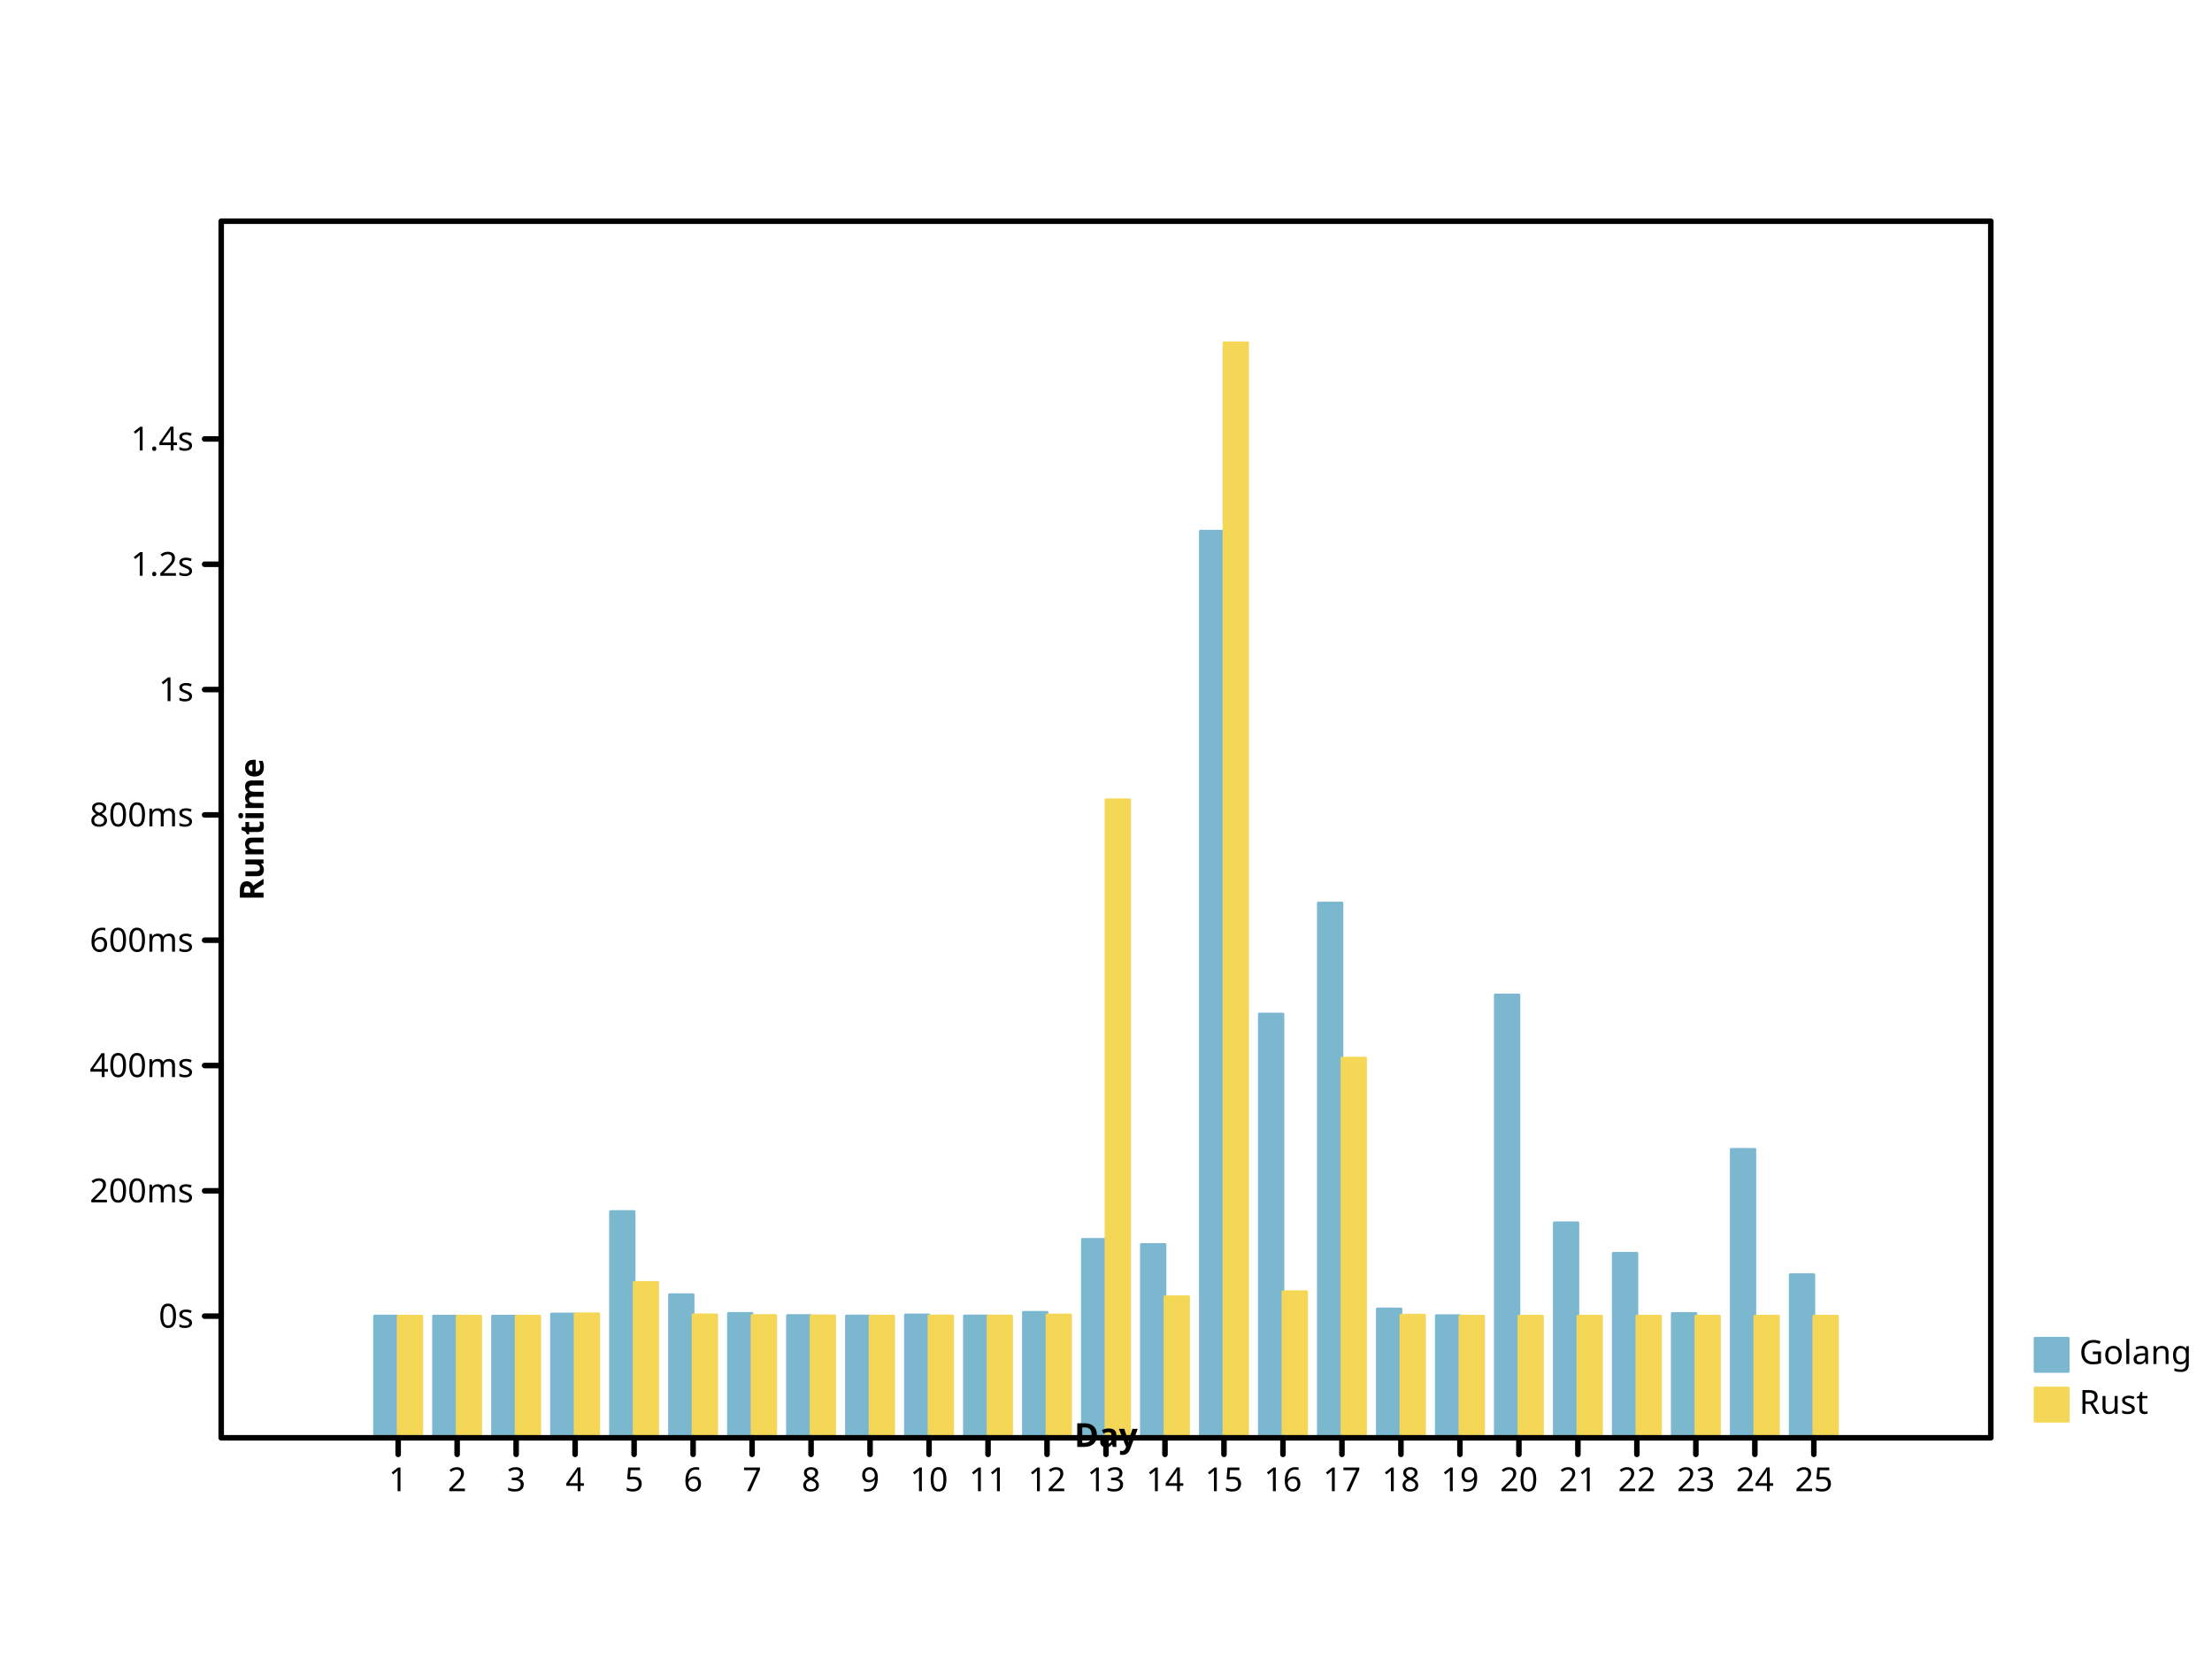
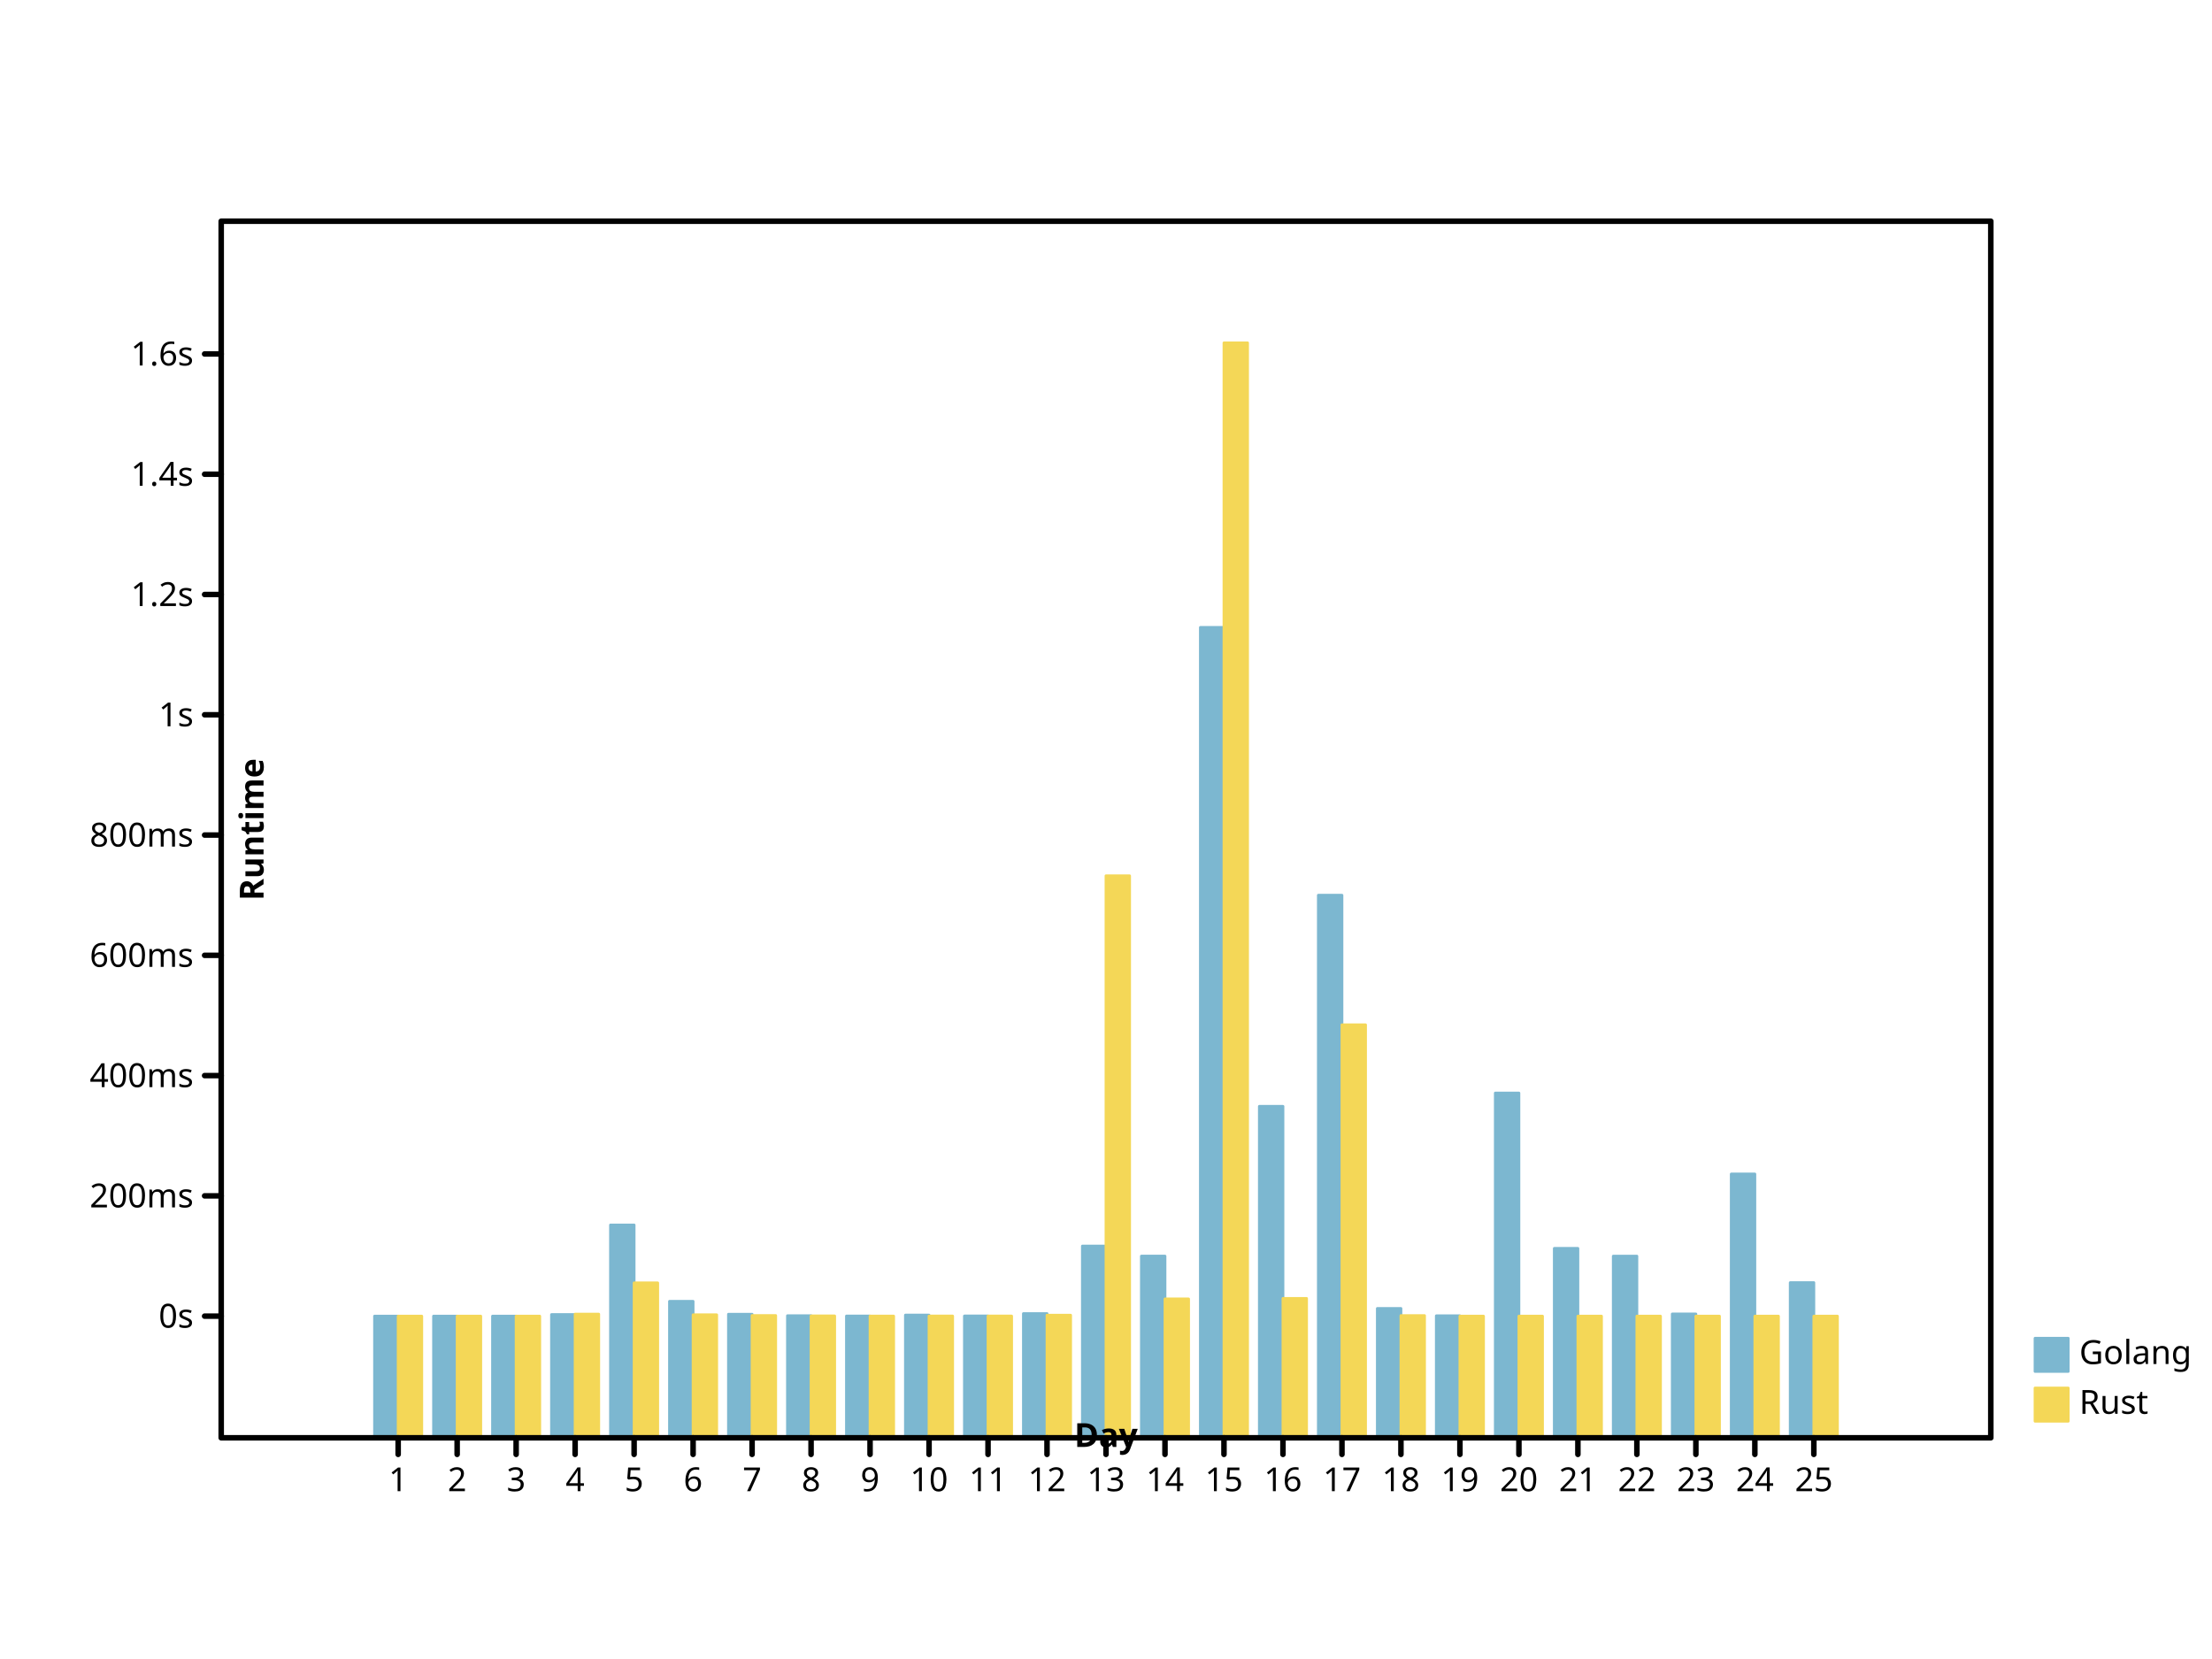
<svg xmlns="http://www.w3.org/2000/svg" viewbox="0 0 800 600" preserveAspectRatio="xMidYMid meet" width="800" height="600">
  <defs>
-     <marker id="circle" viewBox="0 0 10 10 " refX="5" refY="5" markerUnits="userSpaceOnUse" markerWidth="2%" markerHeight="2%">
-       <circle cy="5" r="3" fill="none" stroke="black" cx="5" />
+     <marker markerWidth="2%" markerHeight="2%" id="circle" viewBox="0 0 10 10 " refX="5" refY="5" markerUnits="userSpaceOnUse">
+       <circle r="3" fill="none" stroke="black" cx="5" cy="5" />
    </marker>
-     <marker id="filled-circle" viewBox="0 0 10 10 " refX="5" refY="5" markerUnits="userSpaceOnUse" markerWidth="2%" markerHeight="2%">
-       <circle fill="black" stroke="none" cx="5" cy="5" r="3" />
+     <marker refX="5" refY="5" markerUnits="userSpaceOnUse" markerWidth="2%" markerHeight="2%" id="filled-circle" viewBox="0 0 10 10 ">
+       <circle cx="5" cy="5" r="3" fill="black" stroke="none" />
    </marker>
    <marker id="square" viewBox="0 0 10 10 " refX="5" refY="5" markerUnits="userSpaceOnUse" markerWidth="2%" markerHeight="2%">
-       <rect x="2" y="2" width="6" height="6" fill="none" stroke="black" />
+       <rect y="2" width="6" height="6" fill="none" stroke="black" x="2" />
    </marker>
-     <marker id="filled-square" viewBox="0 0 10 10 " refX="5" refY="5" markerUnits="userSpaceOnUse" markerWidth="2%" markerHeight="2%">
-       <rect stroke="none" x="2" y="2" width="6" height="6" fill="black" />
+     <marker viewBox="0 0 10 10 " refX="5" refY="5" markerUnits="userSpaceOnUse" markerWidth="2%" markerHeight="2%" id="filled-square">
+       <rect fill="black" stroke="none" x="2" y="2" width="6" height="6" />
    </marker>
  </defs>
-   <g stroke-width="1px" stroke-linecap="round" stroke-linejoin="round" transform="translate(80 520 )scale(1 -1 )" fill="hsl(198, 47%, 65%)" stroke="hsl(198, 47%, 65%)">
-     <rect height="4.401188e+01" vector-effect="non-scaling-stroke" x="5.546667e+01" y="0" width="8.533333e+00" />
-     <rect vector-effect="non-scaling-stroke" x="7.680000e+01" y="0" width="8.533333e+00" height="4.400884e+01" />
-     <rect vector-effect="non-scaling-stroke" x="9.813333e+01" y="0" width="8.533333e+00" height="4.400968e+01" />
-     <rect height="4.476121e+01" vector-effect="non-scaling-stroke" x="1.194667e+02" y="0" width="8.533333e+00" />
-     <rect height="8.182391e+01" vector-effect="non-scaling-stroke" x="1.408000e+02" y="0" width="8.533333e+00" />
-     <rect y="0" width="8.533333e+00" height="5.174448e+01" vector-effect="non-scaling-stroke" x="1.621333e+02" />
-     <rect x="1.834667e+02" y="0" width="8.533333e+00" height="4.498461e+01" vector-effect="non-scaling-stroke" />
-     <rect x="2.048000e+02" y="0" width="8.533333e+00" height="4.420758e+01" vector-effect="non-scaling-stroke" />
-     <rect height="4.404473e+01" vector-effect="non-scaling-stroke" x="2.261333e+02" y="0" width="8.533333e+00" />
-     <rect height="4.442263e+01" vector-effect="non-scaling-stroke" x="2.474667e+02" y="0" width="8.533333e+00" />
-     <rect y="0" width="8.533333e+00" height="4.406246e+01" vector-effect="non-scaling-stroke" x="2.688000e+02" />
-     <rect vector-effect="non-scaling-stroke" x="2.901333e+02" y="0" width="8.533333e+00" height="4.536961e+01" />
-     <rect x="3.114667e+02" y="0" width="8.533333e+00" height="7.176625e+01" vector-effect="non-scaling-stroke" />
-     <rect x="3.328000e+02" y="0" width="8.533333e+00" height="6.990265e+01" vector-effect="non-scaling-stroke" />
-     <rect x="3.541333e+02" y="0" width="8.533333e+00" height="3.278735e+02" vector-effect="non-scaling-stroke" />
-     <rect y="0" width="8.533333e+00" height="1.532455e+02" vector-effect="non-scaling-stroke" x="3.754667e+02" />
-     <rect x="3.968000e+02" y="0" width="8.533333e+00" height="1.934050e+02" vector-effect="non-scaling-stroke" />
-     <rect height="4.659383e+01" vector-effect="non-scaling-stroke" x="4.181333e+02" y="0" width="8.533333e+00" />
-     <rect x="4.394667e+02" y="0" width="8.533333e+00" height="4.416391e+01" vector-effect="non-scaling-stroke" />
-     <rect width="8.533333e+00" height="1.601479e+02" vector-effect="non-scaling-stroke" x="4.608000e+02" y="0" />
-     <rect vector-effect="non-scaling-stroke" x="4.821333e+02" y="0" width="8.533333e+00" height="7.774719e+01" />
-     <rect vector-effect="non-scaling-stroke" x="5.034667e+02" y="0" width="8.533333e+00" height="6.672630e+01" />
-     <rect height="4.496501e+01" vector-effect="non-scaling-stroke" x="5.248000e+02" y="0" width="8.533333e+00" />
-     <rect vector-effect="non-scaling-stroke" x="5.461333e+02" y="0" width="8.533333e+00" height="1.043056e+02" />
-     <rect vector-effect="non-scaling-stroke" x="5.674667e+02" y="0" width="8.533333e+00" height="5.900259e+01" />
+   <g stroke-linejoin="round" transform="translate(80 520 )scale(1 -1 )" fill="hsl(198, 47%, 65%)" stroke="hsl(198, 47%, 65%)" stroke-width="1px" stroke-linecap="round">
+     <rect vector-effect="non-scaling-stroke" x="5.546667e+01" y="0" width="8.533333e+00" height="4.400860e+01" />
+     <rect height="4.400687e+01" vector-effect="non-scaling-stroke" x="7.680000e+01" y="0" width="8.533333e+00" />
+     <rect width="8.533333e+00" height="4.400696e+01" vector-effect="non-scaling-stroke" x="9.813333e+01" y="0" />
+     <rect y="0" width="8.533333e+00" height="4.457106e+01" vector-effect="non-scaling-stroke" x="1.194667e+02" />
+     <rect vector-effect="non-scaling-stroke" x="1.408000e+02" y="0" width="8.533333e+00" height="7.697164e+01" />
+     <rect width="8.533333e+00" height="4.935519e+01" vector-effect="non-scaling-stroke" x="1.621333e+02" y="0" />
+     <rect vector-effect="non-scaling-stroke" x="1.834667e+02" y="0" width="8.533333e+00" height="4.469374e+01" />
+     <rect y="0" width="8.533333e+00" height="4.414959e+01" vector-effect="non-scaling-stroke" x="2.048000e+02" />
+     <rect width="8.533333e+00" height="4.403963e+01" vector-effect="non-scaling-stroke" x="2.261333e+02" y="0" />
+     <rect vector-effect="non-scaling-stroke" x="2.474667e+02" y="0" width="8.533333e+00" height="4.438028e+01" />
+     <rect y="0" width="8.533333e+00" height="4.405496e+01" vector-effect="non-scaling-stroke" x="2.688000e+02" />
+     <rect y="0" width="8.533333e+00" height="4.492747e+01" vector-effect="non-scaling-stroke" x="2.901333e+02" />
+     <rect height="6.935084e+01" vector-effect="non-scaling-stroke" x="3.114667e+02" y="0" width="8.533333e+00" />
+     <rect width="8.533333e+00" height="6.571140e+01" vector-effect="non-scaling-stroke" x="3.328000e+02" y="0" />
+     <rect height="2.930865e+02" vector-effect="non-scaling-stroke" x="3.541333e+02" y="0" width="8.533333e+00" />
+     <rect height="1.198791e+02" vector-effect="non-scaling-stroke" x="3.754667e+02" y="0" width="8.533333e+00" />
+     <rect width="8.533333e+00" height="1.962315e+02" vector-effect="non-scaling-stroke" x="3.968000e+02" y="0" />
+     <rect width="8.533333e+00" height="4.677816e+01" vector-effect="non-scaling-stroke" x="4.181333e+02" y="0" />
+     <rect height="4.411853e+01" vector-effect="non-scaling-stroke" x="4.394667e+02" y="0" width="8.533333e+00" />
+     <rect vector-effect="non-scaling-stroke" x="4.608000e+02" y="0" width="8.533333e+00" height="1.246903e+02" />
+     <rect vector-effect="non-scaling-stroke" x="4.821333e+02" y="0" width="8.533333e+00" height="6.850500e+01" />
+     <rect x="5.034667e+02" y="0" width="8.533333e+00" height="6.569977e+01" vector-effect="non-scaling-stroke" />
+     <rect width="8.533333e+00" height="4.478632e+01" vector-effect="non-scaling-stroke" x="5.248000e+02" y="0" />
+     <rect vector-effect="non-scaling-stroke" x="5.461333e+02" y="0" width="8.533333e+00" height="9.540490e+01" />
+     <rect height="5.612046e+01" vector-effect="non-scaling-stroke" x="5.674667e+02" y="0" width="8.533333e+00" />
  </g>
-   <g fill="hsl(49, 88%, 65%)" stroke="hsl(49, 88%, 65%)" stroke-width="1px" stroke-linecap="round" stroke-linejoin="round" transform="translate(80 520 )scale(1 -1 )">
-     <rect vector-effect="non-scaling-stroke" x="64" y="0" width="8.533333e+00" height="4.400423e+01" />
-     <rect height="4.400482e+01" vector-effect="non-scaling-stroke" x="8.533333e+01" y="0" width="8.533333e+00" />
-     <rect y="0" width="8.533333e+00" height="4.400467e+01" vector-effect="non-scaling-stroke" x="1.066667e+02" />
-     <rect vector-effect="non-scaling-stroke" x="128" y="0" width="8.533333e+00" height="4.484149e+01" />
-     <rect height="5.617247e+01" vector-effect="non-scaling-stroke" x="1.493333e+02" y="0" width="8.533333e+00" />
-     <rect y="0" width="8.533333e+00" height="4.447921e+01" vector-effect="non-scaling-stroke" x="1.706667e+02" />
-     <rect height="4.423411e+01" vector-effect="non-scaling-stroke" x="192" y="0" width="8.533333e+00" />
-     <rect y="0" width="8.533333e+00" height="4.410295e+01" vector-effect="non-scaling-stroke" x="2.133333e+02" />
-     <rect x="2.346667e+02" y="0" width="8.533333e+00" height="4.401878e+01" vector-effect="non-scaling-stroke" />
-     <rect y="0" width="8.533333e+00" height="4.405675e+01" vector-effect="non-scaling-stroke" x="2.560000e+02" />
-     <rect x="2.773333e+02" y="0" width="8.533333e+00" height="4.403646e+01" vector-effect="non-scaling-stroke" />
-     <rect vector-effect="non-scaling-stroke" x="2.986667e+02" y="0" width="8.533333e+00" height="4.442642e+01" />
-     <rect x="320" y="0" width="8.533333e+00" height="2.307366e+02" vector-effect="non-scaling-stroke" />
-     <rect vector-effect="non-scaling-stroke" x="3.413333e+02" y="0" width="8.533333e+00" height="5.099316e+01" />
-     <rect y="0" width="8.533333e+00" height="396" vector-effect="non-scaling-stroke" x="3.626667e+02" />
-     <rect y="0" width="8.533333e+00" height="5.284383e+01" vector-effect="non-scaling-stroke" x="384" />
-     <rect x="4.053333e+02" y="0" width="8.533333e+00" height="1.373122e+02" vector-effect="non-scaling-stroke" />
-     <rect y="0" width="8.533333e+00" height="4.434319e+01" vector-effect="non-scaling-stroke" x="4.266667e+02" />
-     <rect x="448" y="0" width="8.533333e+00" height="44" vector-effect="non-scaling-stroke" />
-     <rect vector-effect="non-scaling-stroke" x="4.693333e+02" y="0" width="8.533333e+00" height="44" />
-     <rect y="0" width="8.533333e+00" height="44" vector-effect="non-scaling-stroke" x="4.906667e+02" />
-     <rect height="44" vector-effect="non-scaling-stroke" x="512" y="0" width="8.533333e+00" />
-     <rect vector-effect="non-scaling-stroke" x="5.333333e+02" y="0" width="8.533333e+00" height="44" />
-     <rect x="5.546667e+02" y="0" width="8.533333e+00" height="44" vector-effect="non-scaling-stroke" />
-     <rect height="44" vector-effect="non-scaling-stroke" x="576" y="0" width="8.533333e+00" />
+   <g stroke-linecap="round" stroke-linejoin="round" transform="translate(80 520 )scale(1 -1 )" fill="hsl(49, 88%, 65%)" stroke="hsl(49, 88%, 65%)" stroke-width="1px">
+     <rect height="4.400062e+01" vector-effect="non-scaling-stroke" x="64" y="0" width="8.533333e+00" />
+     <rect y="0" width="8.533333e+00" height="4.400369e+01" vector-effect="non-scaling-stroke" x="8.533333e+01" />
+     <rect width="8.533333e+00" height="4.400448e+01" vector-effect="non-scaling-stroke" x="1.066667e+02" y="0" />
+     <rect width="8.533333e+00" height="4.472956e+01" vector-effect="non-scaling-stroke" x="128" y="0" />
+     <rect vector-effect="non-scaling-stroke" x="1.493333e+02" y="0" width="8.533333e+00" height="5.602407e+01" />
+     <rect x="1.706667e+02" y="0" width="8.533333e+00" height="4.448249e+01" vector-effect="non-scaling-stroke" />
+     <rect vector-effect="non-scaling-stroke" x="192" y="0" width="8.533333e+00" height="4.422494e+01" />
+     <rect vector-effect="non-scaling-stroke" x="2.133333e+02" y="0" width="8.533333e+00" height="4.407647e+01" />
+     <rect vector-effect="non-scaling-stroke" x="2.346667e+02" y="0" width="8.533333e+00" height="4.402221e+01" />
+     <rect height="4.404312e+01" vector-effect="non-scaling-stroke" x="2.560000e+02" y="0" width="8.533333e+00" />
+     <rect y="0" width="8.533333e+00" height="4.403675e+01" vector-effect="non-scaling-stroke" x="2.773333e+02" />
+     <rect y="0" width="8.533333e+00" height="4.434840e+01" vector-effect="non-scaling-stroke" x="2.986667e+02" />
+     <rect x="320" y="0" width="8.533333e+00" height="2.032531e+02" vector-effect="non-scaling-stroke" />
+     <rect height="5.022256e+01" vector-effect="non-scaling-stroke" x="3.413333e+02" y="0" width="8.533333e+00" />
+     <rect height="396" vector-effect="non-scaling-stroke" x="3.626667e+02" y="0" width="8.533333e+00" />
+     <rect vector-effect="non-scaling-stroke" x="384" y="0" width="8.533333e+00" height="5.040716e+01" />
+     <rect x="4.053333e+02" y="0" width="8.533333e+00" height="1.493637e+02" vector-effect="non-scaling-stroke" />
+     <rect x="4.266667e+02" y="0" width="8.533333e+00" height="4.420155e+01" vector-effect="non-scaling-stroke" />
+     <rect width="8.533333e+00" height="44" vector-effect="non-scaling-stroke" x="448" y="0" />
+     <rect width="8.533333e+00" height="44" vector-effect="non-scaling-stroke" x="4.693333e+02" y="0" />
+     <rect x="4.906667e+02" y="0" width="8.533333e+00" height="44" vector-effect="non-scaling-stroke" />
+     <rect width="8.533333e+00" height="44" vector-effect="non-scaling-stroke" x="512" y="0" />
+     <rect height="44" vector-effect="non-scaling-stroke" x="5.333333e+02" y="0" width="8.533333e+00" />
+     <rect y="0" width="8.533333e+00" height="44" vector-effect="non-scaling-stroke" x="5.546667e+02" />
+     <rect y="0" width="8.533333e+00" height="44" vector-effect="non-scaling-stroke" x="576" />
  </g>
-   <g font-style="normal" dominant-baseline="hanging" fill="hsl(198, 47%, 65%)" font-weight="normal" stroke-linecap="round" font-family="sans-serif" stroke-linejoin="round" font-size="12px" text-anchor="start" stroke="hsl(198, 47%, 65%)" stroke-width="1px">
+   <g fill="hsl(198, 47%, 65%)" stroke-width="1px" stroke-linecap="round" font-weight="normal" font-size="12px" font-style="normal" dominant-baseline="hanging" stroke="hsl(198, 47%, 65%)" stroke-linejoin="round" font-family="sans-serif" text-anchor="start">
    <rect vector-effect="non-scaling-stroke" x="736" y="484" width="12" height="12" />
-     <g fill="black" stroke="black">
-       <text y="484" dominant-baseline="hanging" stroke="none" vector-effect="non-scaling-stroke" x="752">Golang</text>
+     <g stroke="black" fill="black">
+       <text stroke="none" vector-effect="non-scaling-stroke" x="752" y="484" dominant-baseline="hanging">Golang</text>
    </g>
-     <g font-size="12px" font-style="normal" text-anchor="start" stroke="hsl(49, 88%, 65%)" stroke-width="1px" dominant-baseline="hanging" stroke-linecap="round" stroke-linejoin="round" font-family="sans-serif" fill="hsl(49, 88%, 65%)" font-weight="normal">
-       <rect y="502" width="12" height="12" vector-effect="non-scaling-stroke" x="736" />
-       <g fill="black" stroke="black">
+     <g font-style="normal" fill="hsl(49, 88%, 65%)" stroke="hsl(49, 88%, 65%)" stroke-width="1px" stroke-linejoin="round" font-family="sans-serif" stroke-linecap="round" font-size="12px" font-weight="normal" text-anchor="start" dominant-baseline="hanging">
+       <rect vector-effect="non-scaling-stroke" x="736" y="502" width="12" height="12" />
+       <g stroke="black" fill="black">
        <text vector-effect="non-scaling-stroke" x="752" y="502" dominant-baseline="hanging" stroke="none">Rust</text>
-         <g font-family="sans-serif" font-weight="normal" fill="none" font-size="12px" stroke-linecap="round" font-style="normal" text-anchor="start" stroke-width="2px" dominant-baseline="hanging" stroke-linejoin="round">
-           <rect y="80" width="640" height="440" vector-effect="non-scaling-stroke" x="80" />
+         <g stroke-width="2px" font-family="sans-serif" font-style="normal" stroke-linejoin="round" stroke-linecap="round" font-weight="normal" dominant-baseline="hanging" font-size="12px" fill="none" text-anchor="start">
+           <rect vector-effect="non-scaling-stroke" x="80" y="80" width="640" height="440" />
        </g>
-         <g stroke-linecap="round" font-style="normal" text-anchor="start" fill="none" dominant-baseline="hanging" transform="translate(80 520 )scale(1 -1 )" stroke="black" stroke-linejoin="round" font-family="sans-serif" font-size="12px" font-weight="normal" stroke-width="2px">
+         <g stroke-width="2px" stroke-linejoin="round" font-family="sans-serif" font-size="12px" font-style="normal" transform="translate(80 520 )scale(1 -1 )" fill="none" stroke="black" text-anchor="start" stroke-linecap="round" font-weight="normal" dominant-baseline="hanging">
          <path vector-effect="non-scaling-stroke" d="M64,0 L64,-6 M8.533333e+01,0 L8.533333e+01,-6 M1.066667e+02,0 L1.066667e+02,-6 M128,0 L128,-6 M1.493333e+02,0 L1.493333e+02,-6 M1.706667e+02,0 L1.706667e+02,-6 M192,0 L192,-6 M2.133333e+02,0 L2.133333e+02,-6 M2.346667e+02,0 L2.346667e+02,-6 M256,0 L256,-6 M2.773333e+02,0 L2.773333e+02,-6 M2.986667e+02,0 L2.986667e+02,-6 M320,0 L320,-6 M3.413333e+02,0 L3.413333e+02,-6 M3.626667e+02,0 L3.626667e+02,-6 M384,0 L384,-6 M4.053333e+02,0 L4.053333e+02,-6 M4.266667e+02,0 L4.266667e+02,-6 M448,0 L448,-6 M4.693333e+02,0 L4.693333e+02,-6 M4.906667e+02,0 L4.906667e+02,-6 M512,0 L512,-6 M5.333333e+02,0 L5.333333e+02,-6 M5.546667e+02,0 L5.546667e+02,-6 M576,0 L576,-6 " />
        </g>
-         <g text-anchor="middle" stroke="black" font-weight="normal" fill="black" stroke-linecap="round" stroke-linejoin="round" font-family="sans-serif" font-size="12px" font-style="normal" dominant-baseline="hanging" transform="translate(80 520 )scale(1 1 )" stroke-width="2px">
+         <g font-size="12px" font-style="normal" transform="translate(80 520 )scale(1 1 )" stroke-linecap="round" stroke="black" stroke-linejoin="round" font-family="sans-serif" font-weight="normal" dominant-baseline="hanging" stroke-width="2px" text-anchor="middle" fill="black">
          <text vector-effect="non-scaling-stroke" x="64" y="10" dominant-baseline="hanging" stroke="none">1</text>
-           <text vector-effect="non-scaling-stroke" x="8.533333e+01" y="10" dominant-baseline="hanging" stroke="none">2</text>
-           <text stroke="none" vector-effect="non-scaling-stroke" x="1.066667e+02" y="10" dominant-baseline="hanging">3</text>
-           <text stroke="none" vector-effect="non-scaling-stroke" x="128" y="10" dominant-baseline="hanging">4</text>
-           <text x="1.493333e+02" y="10" dominant-baseline="hanging" stroke="none" vector-effect="non-scaling-stroke">5</text>
-           <text stroke="none" vector-effect="non-scaling-stroke" x="1.706667e+02" y="10" dominant-baseline="hanging">6</text>
-           <text dominant-baseline="hanging" stroke="none" vector-effect="non-scaling-stroke" x="192" y="10">7</text>
-           <text y="10" dominant-baseline="hanging" stroke="none" vector-effect="non-scaling-stroke" x="2.133333e+02">8</text>
-           <text dominant-baseline="hanging" stroke="none" vector-effect="non-scaling-stroke" x="2.346667e+02" y="10">9</text>
+           <text dominant-baseline="hanging" stroke="none" vector-effect="non-scaling-stroke" x="8.533333e+01" y="10">2</text>
+           <text y="10" dominant-baseline="hanging" stroke="none" vector-effect="non-scaling-stroke" x="1.066667e+02">3</text>
+           <text y="10" dominant-baseline="hanging" stroke="none" vector-effect="non-scaling-stroke" x="128">4</text>
+           <text y="10" dominant-baseline="hanging" stroke="none" vector-effect="non-scaling-stroke" x="1.493333e+02">5</text>
+           <text dominant-baseline="hanging" stroke="none" vector-effect="non-scaling-stroke" x="1.706667e+02" y="10">6</text>
+           <text stroke="none" vector-effect="non-scaling-stroke" x="192" y="10" dominant-baseline="hanging">7</text>
+           <text dominant-baseline="hanging" stroke="none" vector-effect="non-scaling-stroke" x="2.133333e+02" y="10">8</text>
+           <text stroke="none" vector-effect="non-scaling-stroke" x="2.346667e+02" y="10" dominant-baseline="hanging">9</text>
          <text stroke="none" vector-effect="non-scaling-stroke" x="256" y="10" dominant-baseline="hanging">10</text>
          <text y="10" dominant-baseline="hanging" stroke="none" vector-effect="non-scaling-stroke" x="2.773333e+02">11</text>
          <text y="10" dominant-baseline="hanging" stroke="none" vector-effect="non-scaling-stroke" x="2.986667e+02">12</text>
          <text vector-effect="non-scaling-stroke" x="320" y="10" dominant-baseline="hanging" stroke="none">13</text>
-           <text vector-effect="non-scaling-stroke" x="3.413333e+02" y="10" dominant-baseline="hanging" stroke="none">14</text>
+           <text dominant-baseline="hanging" stroke="none" vector-effect="non-scaling-stroke" x="3.413333e+02" y="10">14</text>
          <text stroke="none" vector-effect="non-scaling-stroke" x="3.626667e+02" y="10" dominant-baseline="hanging">15</text>
-           <text x="384" y="10" dominant-baseline="hanging" stroke="none" vector-effect="non-scaling-stroke">16</text>
-           <text y="10" dominant-baseline="hanging" stroke="none" vector-effect="non-scaling-stroke" x="4.053333e+02">17</text>
-           <text vector-effect="non-scaling-stroke" x="4.266667e+02" y="10" dominant-baseline="hanging" stroke="none">18</text>
+           <text dominant-baseline="hanging" stroke="none" vector-effect="non-scaling-stroke" x="384" y="10">16</text>
+           <text stroke="none" vector-effect="non-scaling-stroke" x="4.053333e+02" y="10" dominant-baseline="hanging">17</text>
+           <text x="4.266667e+02" y="10" dominant-baseline="hanging" stroke="none" vector-effect="non-scaling-stroke">18</text>
          <text stroke="none" vector-effect="non-scaling-stroke" x="448" y="10" dominant-baseline="hanging">19</text>
-           <text stroke="none" vector-effect="non-scaling-stroke" x="4.693333e+02" y="10" dominant-baseline="hanging">20</text>
-           <text dominant-baseline="hanging" stroke="none" vector-effect="non-scaling-stroke" x="4.906667e+02" y="10">21</text>
-           <text vector-effect="non-scaling-stroke" x="512" y="10" dominant-baseline="hanging" stroke="none">22</text>
+           <text y="10" dominant-baseline="hanging" stroke="none" vector-effect="non-scaling-stroke" x="4.693333e+02">20</text>
+           <text stroke="none" vector-effect="non-scaling-stroke" x="4.906667e+02" y="10" dominant-baseline="hanging">21</text>
+           <text stroke="none" vector-effect="non-scaling-stroke" x="512" y="10" dominant-baseline="hanging">22</text>
          <text x="5.333333e+02" y="10" dominant-baseline="hanging" stroke="none" vector-effect="non-scaling-stroke">23</text>
-           <text stroke="none" vector-effect="non-scaling-stroke" x="5.546667e+02" y="10" dominant-baseline="hanging">24</text>
-           <text y="10" dominant-baseline="hanging" stroke="none" vector-effect="non-scaling-stroke" x="576">25</text>
+           <text y="10" dominant-baseline="hanging" stroke="none" vector-effect="non-scaling-stroke" x="5.546667e+02">24</text>
+           <text x="576" y="10" dominant-baseline="hanging" stroke="none" vector-effect="non-scaling-stroke">25</text>
        </g>
-         <g stroke-width="2px" stroke-linecap="round" font-family="sans-serif" font-style="normal" text-anchor="middle" font-weight="bold" dominant-baseline="baseline" stroke-linejoin="round" font-size="12px" stroke="black" transform="translate(80 520 )scale(1 1 )rotate(0 0 0 )" fill="black">
-           <text x="320" y="-6" dominant-baseline="baseline" stroke="none" vector-effect="non-scaling-stroke">Day</text>
+         <g fill="black" dominant-baseline="baseline" stroke-linecap="round" font-size="12px" font-style="normal" font-weight="bold" text-anchor="middle" stroke="black" stroke-width="2px" stroke-linejoin="round" transform="translate(80 520 )scale(1 1 )rotate(0 0 0 )" font-family="sans-serif">
+           <text stroke="none" vector-effect="non-scaling-stroke" x="320" y="-6" dominant-baseline="baseline">Day</text>
        </g>
-         <g stroke-width="2px" stroke-linecap="round" stroke-linejoin="round" font-weight="bold" dominant-baseline="baseline" transform="translate(80 520 )scale(1 -1 )" font-style="normal" text-anchor="middle" fill="black" font-size="12px" stroke="black" font-family="sans-serif">
-           <path vector-effect="non-scaling-stroke" d="M0,44 L-6,44 M0,8.932134e+01 L-6,8.932134e+01 M0,1.346427e+02 L-6,1.346427e+02 M0,1.799640e+02 L-6,1.799640e+02 M0,2.252854e+02 L-6,2.252854e+02 M0,2.706067e+02 L-6,2.706067e+02 M0,3.159281e+02 L-6,3.159281e+02 M0,3.612494e+02 L-6,3.612494e+02 " />
+         <g dominant-baseline="baseline" stroke="black" stroke-width="2px" font-family="sans-serif" font-weight="bold" font-size="12px" font-style="normal" transform="translate(80 520 )scale(1 -1 )" fill="black" stroke-linejoin="round" text-anchor="middle" stroke-linecap="round">
+           <path vector-effect="non-scaling-stroke" d="M0,44 L-6,44 M0,8.749857e+01 L-6,8.749857e+01 M0,1.309971e+02 L-6,1.309971e+02 M0,1.744957e+02 L-6,1.744957e+02 M0,2.179943e+02 L-6,2.179943e+02 M0,2.614929e+02 L-6,2.614929e+02 M0,3.049914e+02 L-6,3.049914e+02 M0,3.484900e+02 L-6,3.484900e+02 M0,3.919886e+02 L-6,3.919886e+02 " />
        </g>
-         <g font-size="12px" font-style="normal" stroke="black" stroke-width="2px" transform="translate(80 520 )scale(1 1 )" dominant-baseline="middle" stroke-linejoin="round" text-anchor="end" stroke-linecap="round" fill="black" font-weight="normal" font-family="sans-serif">
-           <text stroke="none" vector-effect="non-scaling-stroke" x="-10" y="-44" dominant-baseline="middle">0s</text>
-           <text vector-effect="non-scaling-stroke" x="-10" y="-8.932134e+01" dominant-baseline="middle" stroke="none">200ms</text>
-           <text stroke="none" vector-effect="non-scaling-stroke" x="-10" y="-1.346427e+02" dominant-baseline="middle">400ms</text>
-           <text stroke="none" vector-effect="non-scaling-stroke" x="-10" y="-1.799640e+02" dominant-baseline="middle">600ms</text>
-           <text stroke="none" vector-effect="non-scaling-stroke" x="-10" y="-2.252854e+02" dominant-baseline="middle">800ms</text>
-           <text stroke="none" vector-effect="non-scaling-stroke" x="-10" y="-2.706067e+02" dominant-baseline="middle">1s</text>
-           <text stroke="none" vector-effect="non-scaling-stroke" x="-10" y="-3.159281e+02" dominant-baseline="middle">1.2s</text>
-           <text stroke="none" vector-effect="non-scaling-stroke" x="-10" y="-3.612494e+02" dominant-baseline="middle">1.4s</text>
+         <g stroke="black" font-size="12px" font-style="normal" dominant-baseline="middle" transform="translate(80 520 )scale(1 1 )" stroke-linejoin="round" font-family="sans-serif" text-anchor="end" stroke-linecap="round" font-weight="normal" fill="black" stroke-width="2px">
+           <text y="-44" dominant-baseline="middle" stroke="none" vector-effect="non-scaling-stroke" x="-10">0s</text>
+           <text vector-effect="non-scaling-stroke" x="-10" y="-8.749857e+01" dominant-baseline="middle" stroke="none">200ms</text>
+           <text vector-effect="non-scaling-stroke" x="-10" y="-1.309971e+02" dominant-baseline="middle" stroke="none">400ms</text>
+           <text vector-effect="non-scaling-stroke" x="-10" y="-1.744957e+02" dominant-baseline="middle" stroke="none">600ms</text>
+           <text stroke="none" vector-effect="non-scaling-stroke" x="-10" y="-2.179943e+02" dominant-baseline="middle">800ms</text>
+           <text y="-2.614929e+02" dominant-baseline="middle" stroke="none" vector-effect="non-scaling-stroke" x="-10">1s</text>
+           <text y="-3.049914e+02" dominant-baseline="middle" stroke="none" vector-effect="non-scaling-stroke" x="-10">1.2s</text>
+           <text dominant-baseline="middle" stroke="none" vector-effect="non-scaling-stroke" x="-10" y="-3.484900e+02">1.4s</text>
+           <text vector-effect="non-scaling-stroke" x="-10" y="-3.919886e+02" dominant-baseline="middle" stroke="none">1.6s</text>
        </g>
-         <g font-family="sans-serif" font-size="12px" font-style="normal" text-anchor="middle" font-weight="bold" stroke="black" stroke-linecap="round" stroke-linejoin="round" dominant-baseline="hanging" transform="translate(80 520 )scale(1 1 )rotate(-90 0 0 )" stroke-width="2px" fill="black">
-           <text dominant-baseline="hanging" stroke="none" vector-effect="non-scaling-stroke" x="220" y="6">Runtime</text>
+         <g fill="black" font-family="sans-serif" text-anchor="middle" font-style="normal" font-weight="bold" stroke="black" stroke-width="2px" stroke-linejoin="round" stroke-linecap="round" font-size="12px" dominant-baseline="hanging" transform="translate(80 520 )scale(1 1 )rotate(-90 0 0 )">
+           <text x="220" y="6" dominant-baseline="hanging" stroke="none" vector-effect="non-scaling-stroke">Runtime</text>
        </g>
      </g>
    </g>
  </g>
</svg>
